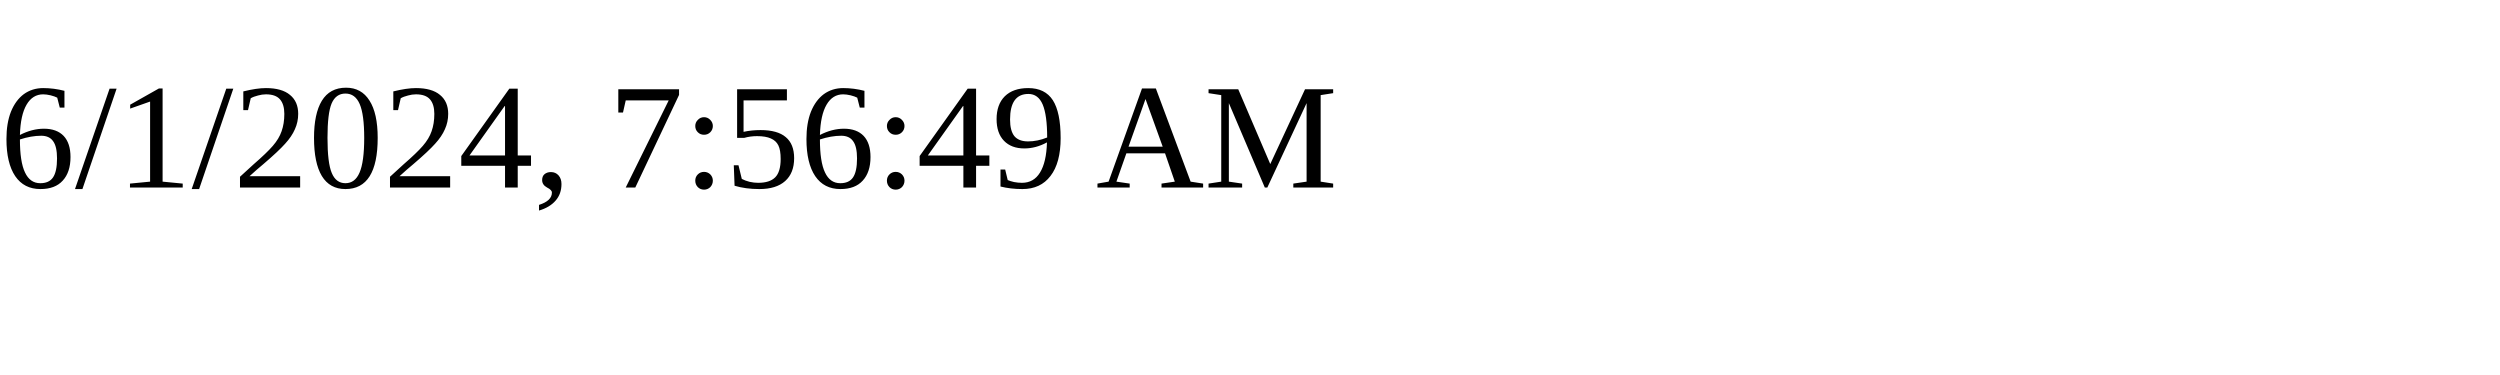
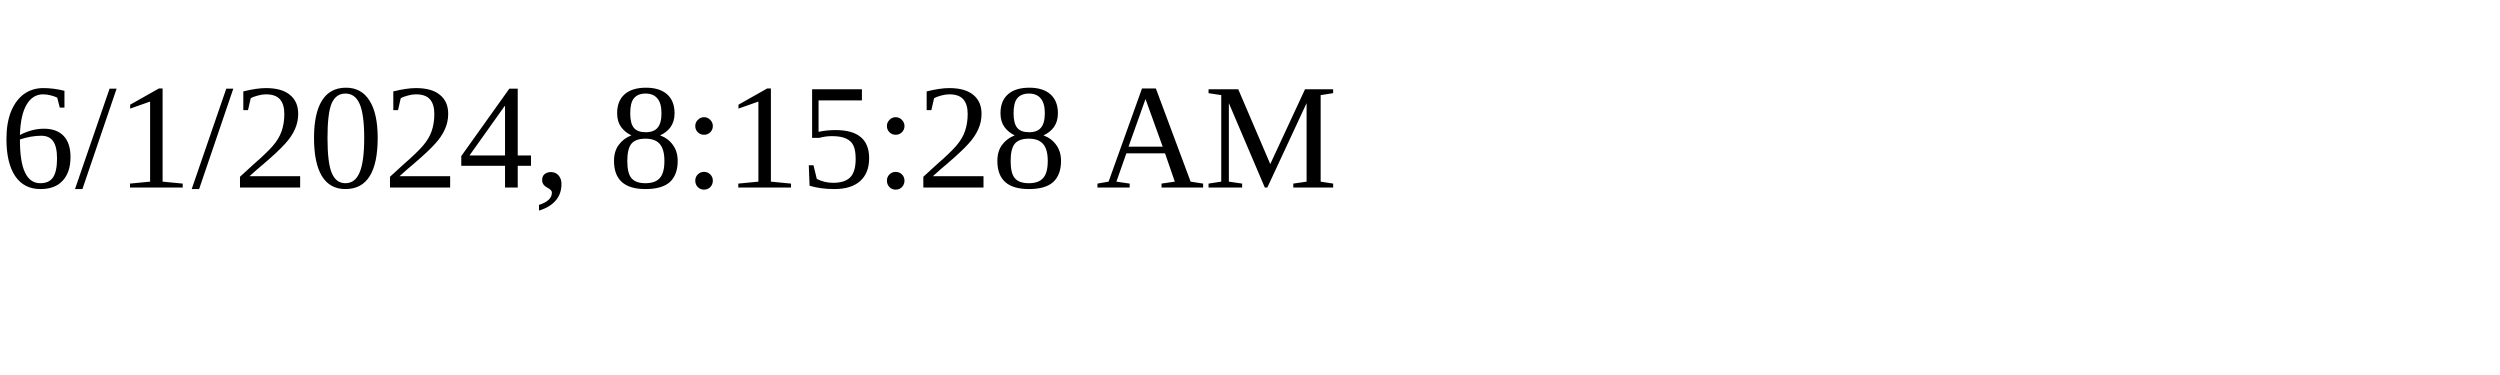
<svg xmlns="http://www.w3.org/2000/svg" height="30" width="200">
-   <text x="0" y="15">6/1/2024, 7:56:49 AM</text>
+   <text x="0" y="15">6/1/2024, 8:15:28 AM</text>
</svg>
